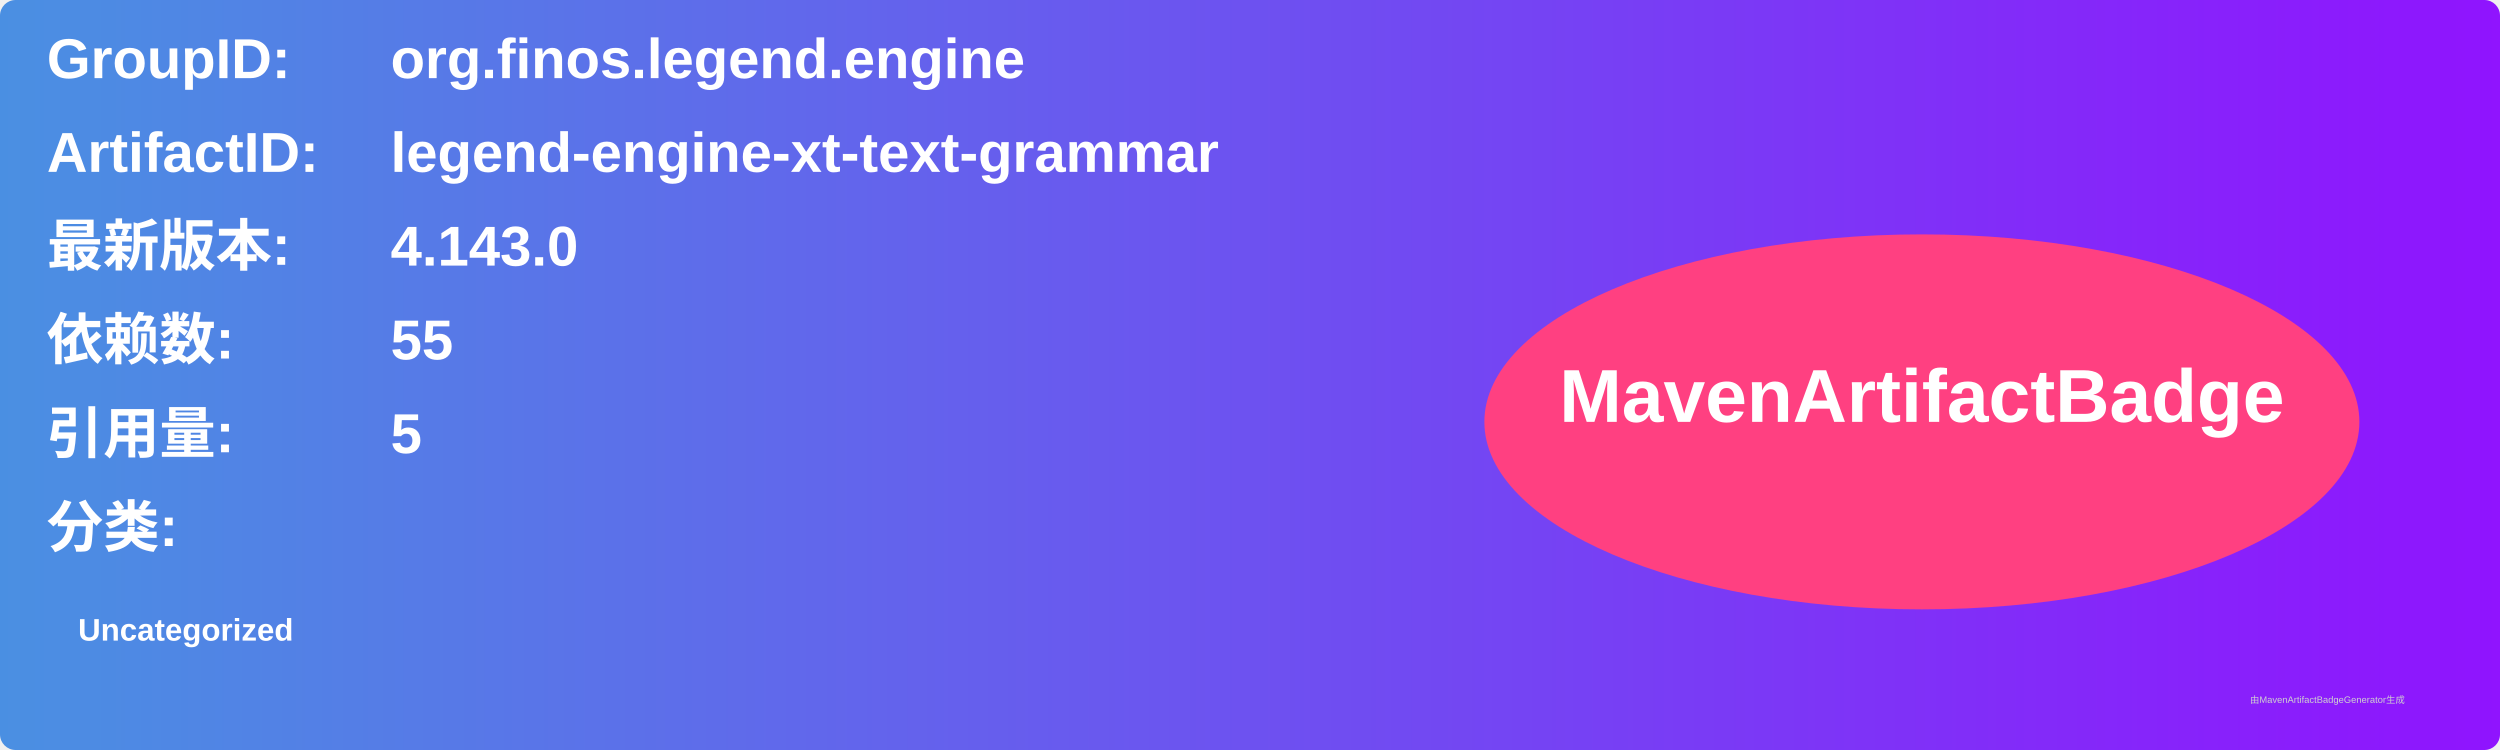
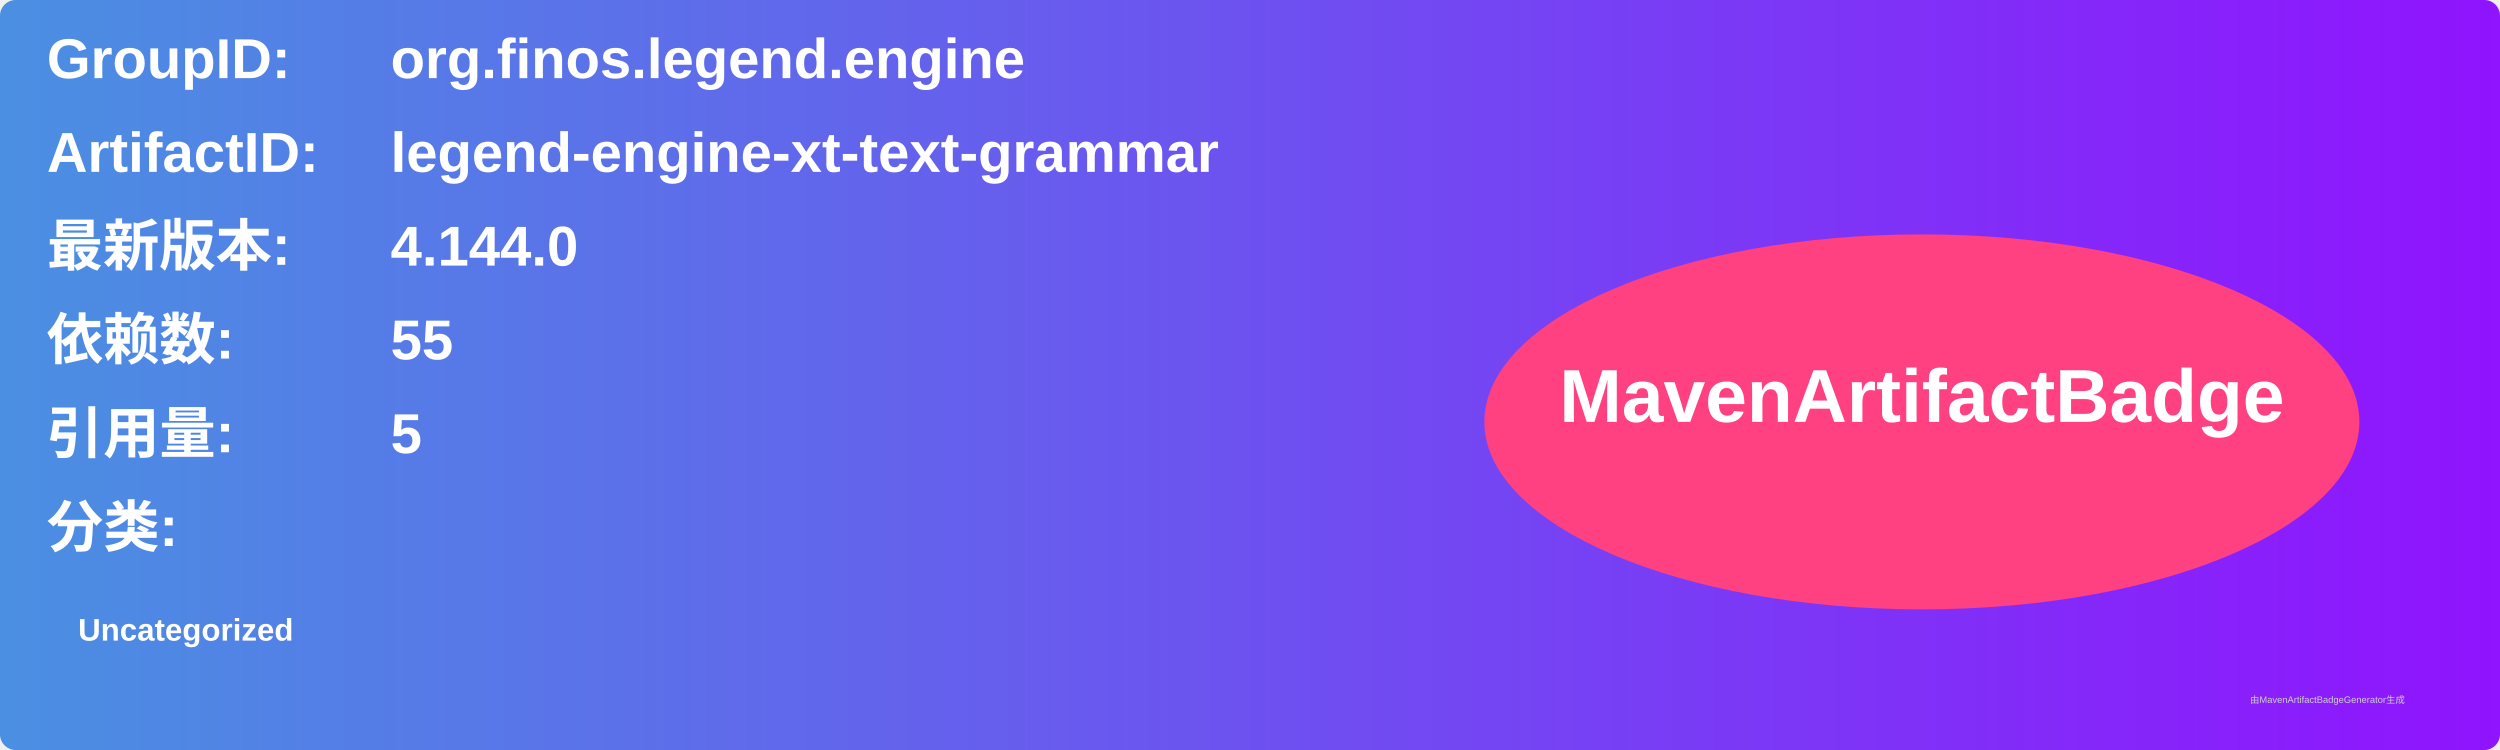
<svg xmlns="http://www.w3.org/2000/svg" width="800" height="240" viewBox="0 0 800 240">
  <linearGradient id="grad" x1="0%" y1="0%" x2="100%" y2="0%">
    <stop offset="0%" stop-color="#4a90e2" />
    <stop offset="100%" stop-color="#9013fe" />
  </linearGradient>
  <rect width="100%" height="100%" rx="5" ry="5" fill="url(#grad)" />
  <g transform="translate(15, 15)">
    <text x="0" y="10" font-family="Arial" font-size="18" fill="white" font-weight="bold" width="260">GroupID:</text>
    <text x="110" y="10" font-family="Arial" font-size="18" fill="white" font-weight="bold" width="460">org.finos.legend.engine</text>
    <text x="0" y="40" font-family="Arial" font-size="18" fill="white" font-weight="bold" width="260">ArtifactID:</text>
    <text x="110" y="40" font-family="Arial" font-size="18" fill="white" font-weight="bold" width="460">legend-engine-xt-text-grammar</text>
    <text x="0" y="70" font-family="Arial" font-size="18" fill="white" font-weight="bold">最新版本:</text>
    <text x="110" y="70" font-family="Arial" font-size="18" fill="white" font-weight="bold">
-       <tspan font-weight="bold">4.143.0</tspan>
+       <tspan font-weight="bold">4.144.0</tspan>
    </text>
    <text x="0" y="100" font-family="Arial" font-size="18" fill="white" font-weight="bold">依赖数: </text>
    <text x="110" y="100" font-family="Arial" font-size="18" fill="white">
      <tspan font-weight="bold">55</tspan>
    </text>
    <text x="0" y="130" font-family="Arial" font-size="18" fill="white" font-weight="bold">引用量: </text>
    <text x="110" y="130" font-family="Arial" font-size="18" fill="white">
      <tspan font-weight="bold">5</tspan>
    </text>
    <text x="0" y="160" font-family="Arial" font-size="18" fill="white" font-weight="bold">分类:</text>
    <text x="10" y="190" font-family="Arial" font-size="10" fill="white">
      <tspan font-weight="bold">Uncategorized</tspan>
    </text>
    <ellipse cx="600" cy="120" rx="140" ry="60" fill="#ff4081" />
    <text x="600" y="120" text-anchor="middle" font-family="Arial" font-size="24" fill="white" font-weight="bold">MavenArtifactBadge</text>
  </g>
  <text x="720" y="225" font-family="Arial" font-size="3" fill="#d0d0d0">由MavenArtifactBadgeGenerator生成</text>
</svg>
